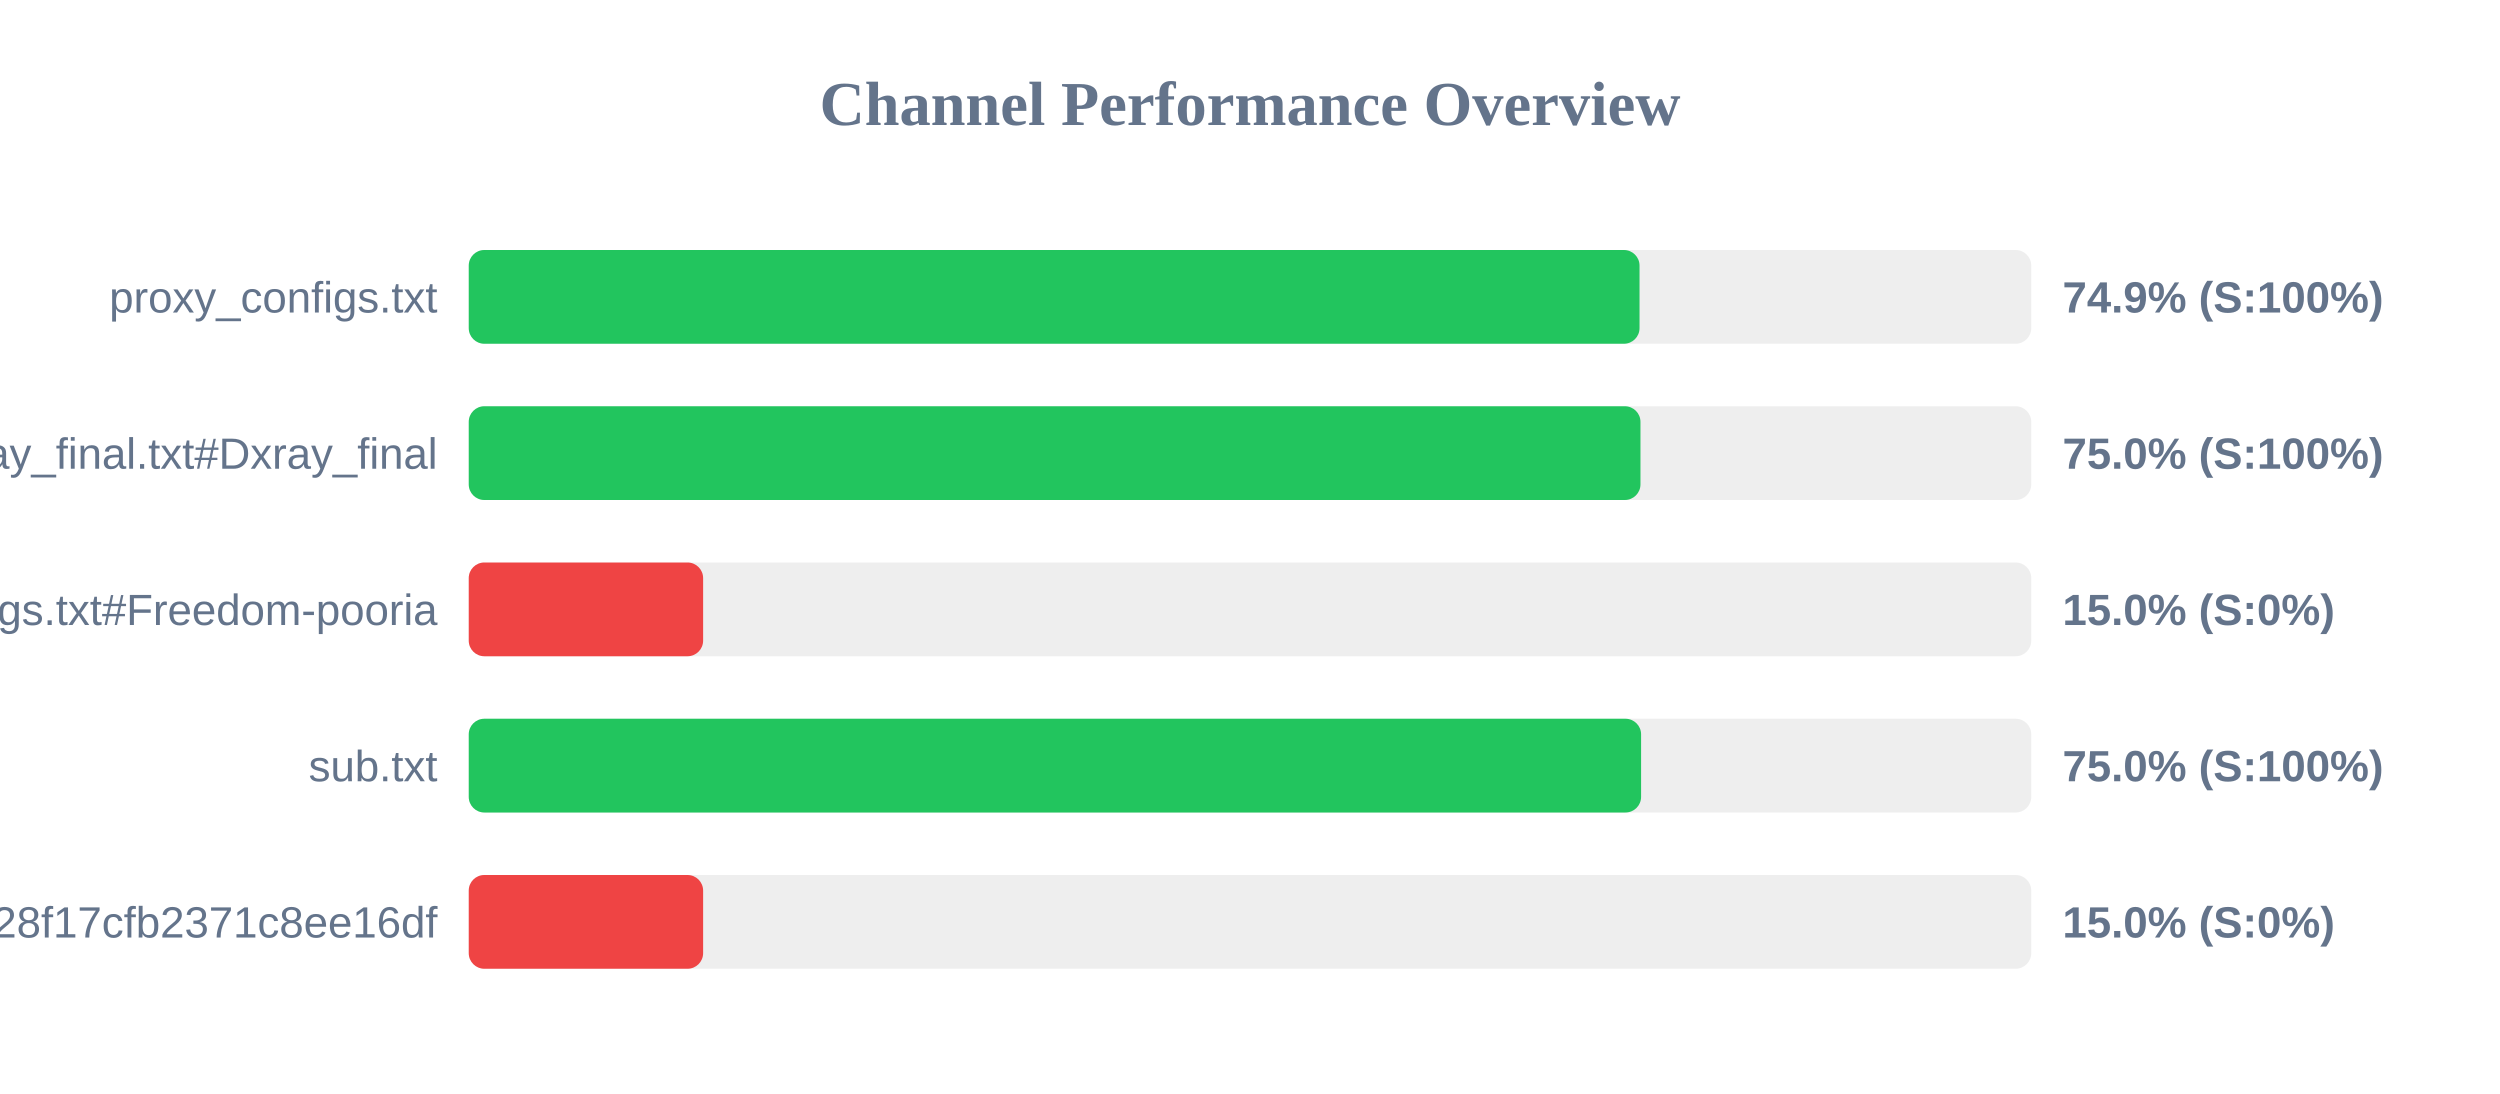
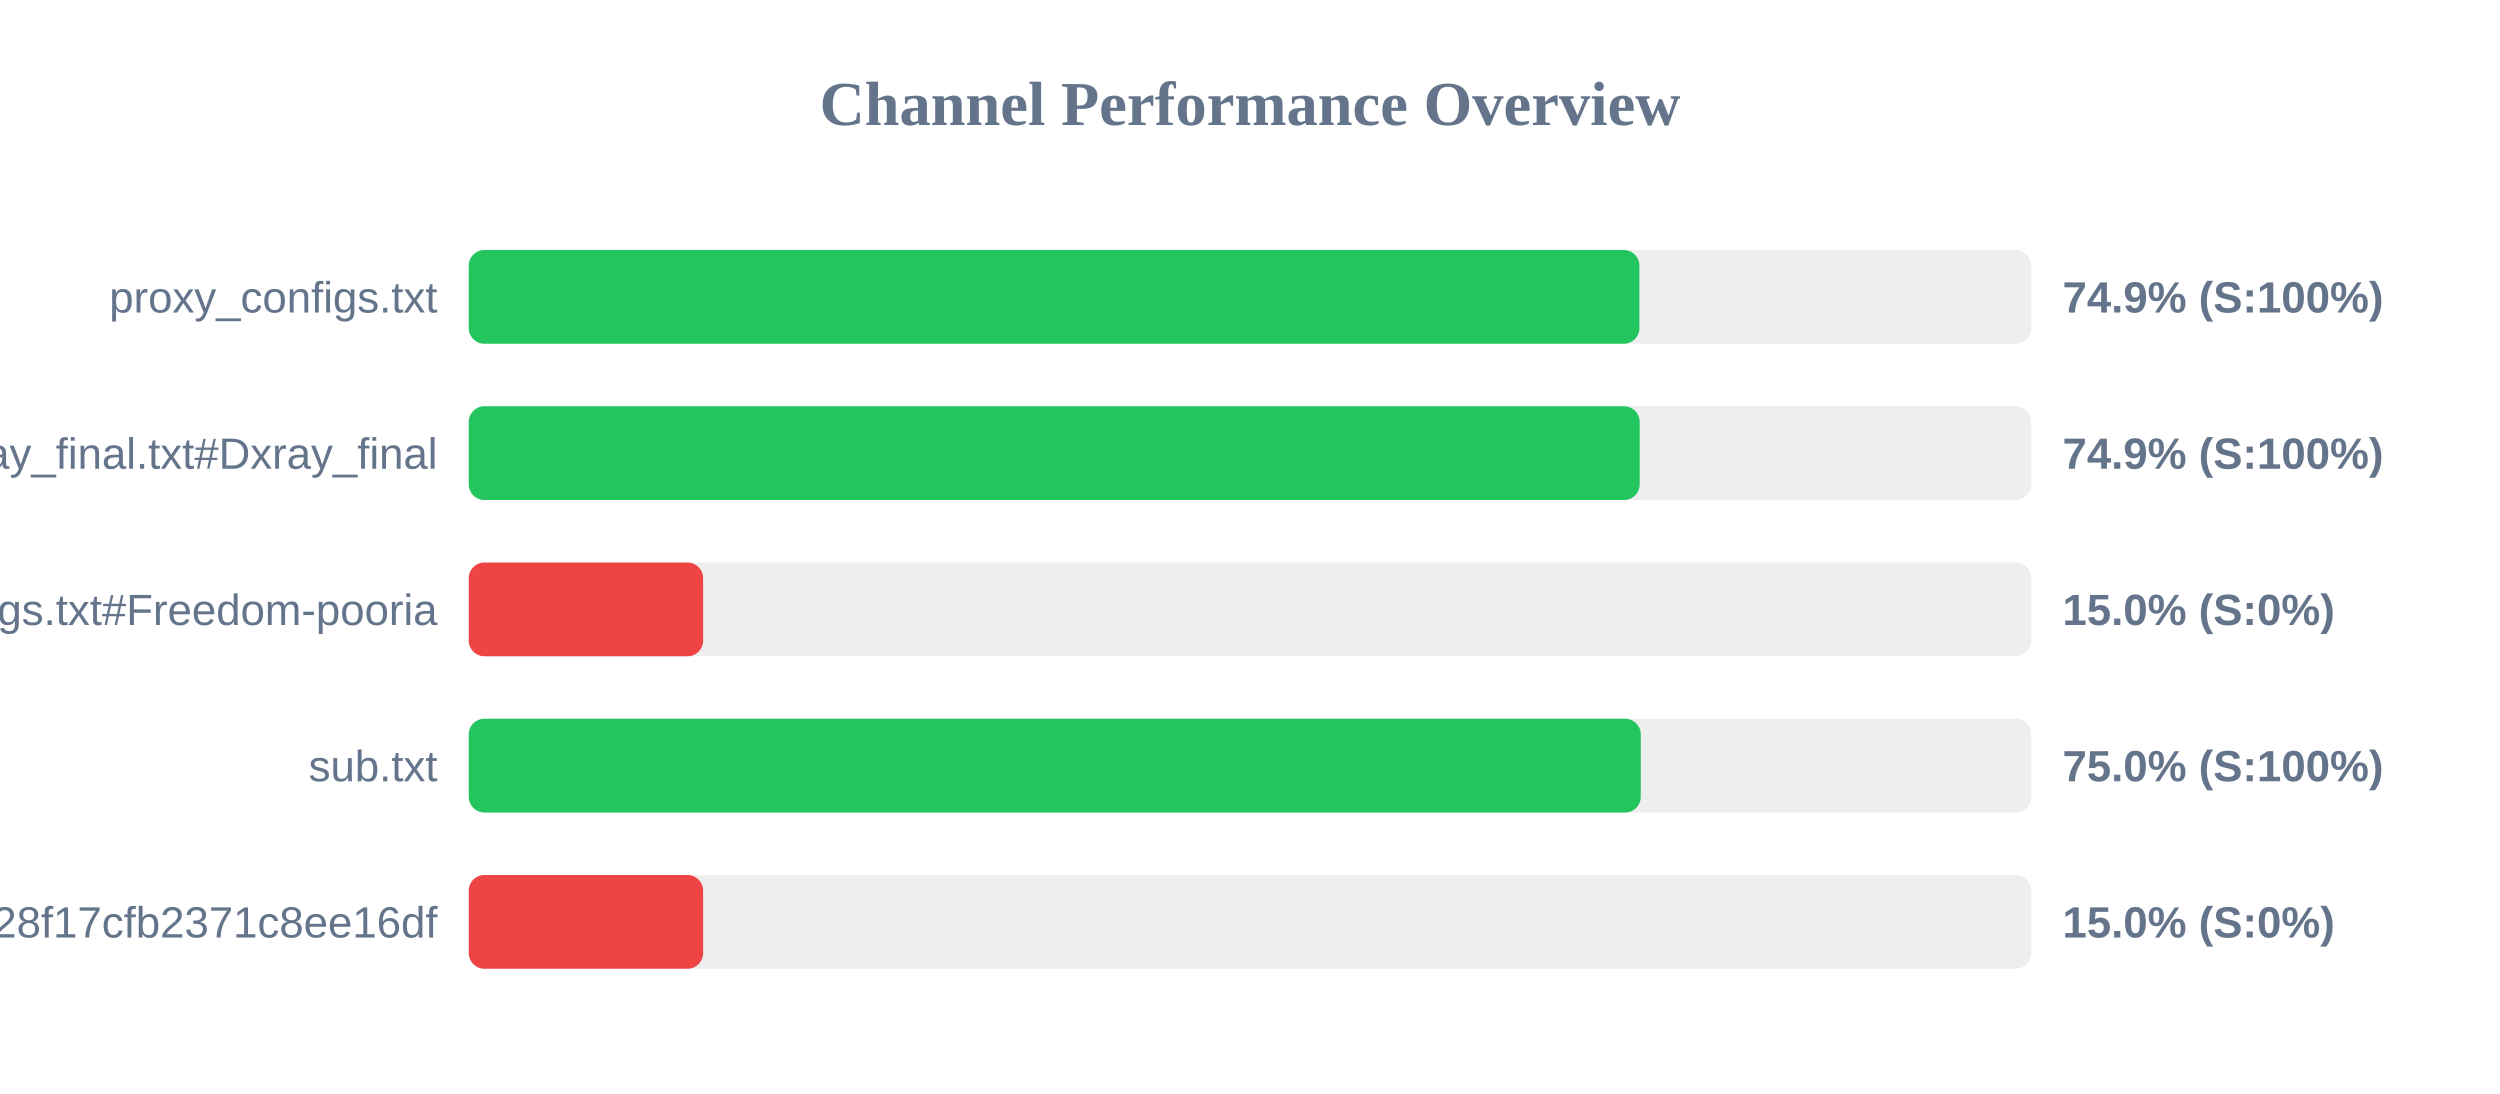
<svg xmlns="http://www.w3.org/2000/svg" width="800" height="350" version="1.1">
  <style>
        .row { font: 14px Arial; fill: #64748b; }
        .score { font: bold 14px Arial; fill: #64748b; }
    </style>
  <text x="400" y="40" text-anchor="middle" font-size="20px" font-weight="bold" fill="#64748b">Channel Performance Overview</text>
  <rect x="150" y="80" width="500" height="30" fill="#eee" rx="5" />
-   <rect x="150" y="80" width="374.65" height="30" fill="#22c55e" rx="5" />
+   <rect x="150" y="80" width="374.6" height="30" fill="#22c55e" rx="5" />
  <text x="140" y="100" text-anchor="end" class="row">proxy_configs.txt</text>
  <text x="660" y="100" text-anchor="start" class="score">74.9% (S:100%)</text>
  <rect x="150" y="130" width="500" height="30" fill="#eee" rx="5" />
-   <rect x="150" y="130" width="374.95" height="30" fill="#22c55e" rx="5" />
+   <rect x="150" y="130" width="374.7" height="30" fill="#22c55e" rx="5" />
  <text x="140" y="150" text-anchor="end" class="row">xray_final.txt#Dxray_final</text>
-   <text x="660" y="150" text-anchor="start" class="score">75.0% (S:100%)</text>
+   <text x="660" y="150" text-anchor="start" class="score">74.9% (S:100%)</text>
  <rect x="150" y="180" width="500" height="30" fill="#eee" rx="5" />
  <rect x="150" y="180" width="75.0" height="30" fill="#ef4444" rx="5" />
  <text x="140" y="200" text-anchor="end" class="row">v2ray_configs.txt#Freedom-pooria</text>
  <text x="660" y="200" text-anchor="start" class="score">15.0% (S:0%)</text>
  <rect x="150" y="230" width="500" height="30" fill="#eee" rx="5" />
-   <rect x="150" y="230" width="375.15" height="30" fill="#22c55e" rx="5" />
+   <rect x="150" y="230" width="375.05" height="30" fill="#22c55e" rx="5" />
  <text x="140" y="250" text-anchor="end" class="row">sub.txt</text>
  <text x="660" y="250" text-anchor="start" class="score">75.0% (S:100%)</text>
  <rect x="150" y="280" width="500" height="30" fill="#eee" rx="5" />
  <rect x="150" y="280" width="75.0" height="30" fill="#ef4444" rx="5" />
  <text x="140" y="300" text-anchor="end" class="row">?token=fedfed7b41b828f17cfb2371c8ee16df</text>
  <text x="660" y="300" text-anchor="start" class="score">15.0% (S:0%)</text>
</svg>
